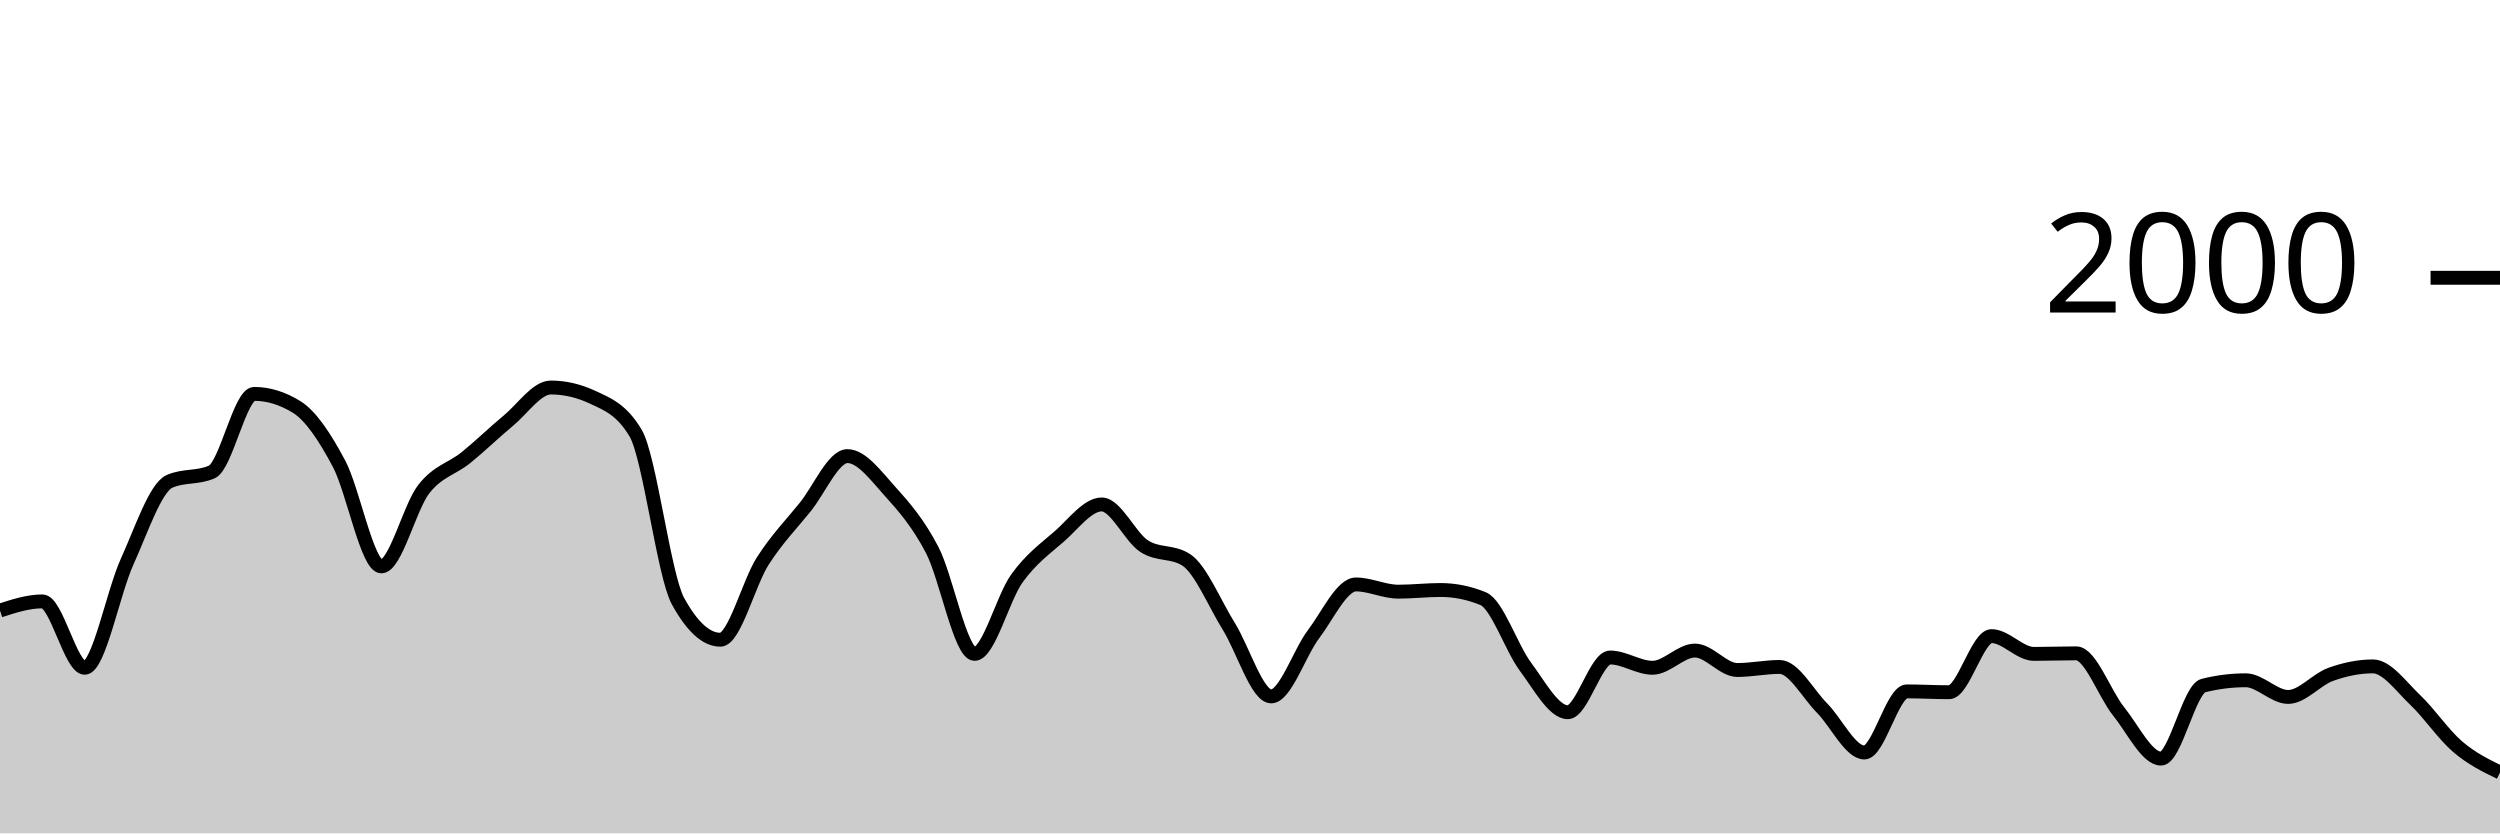
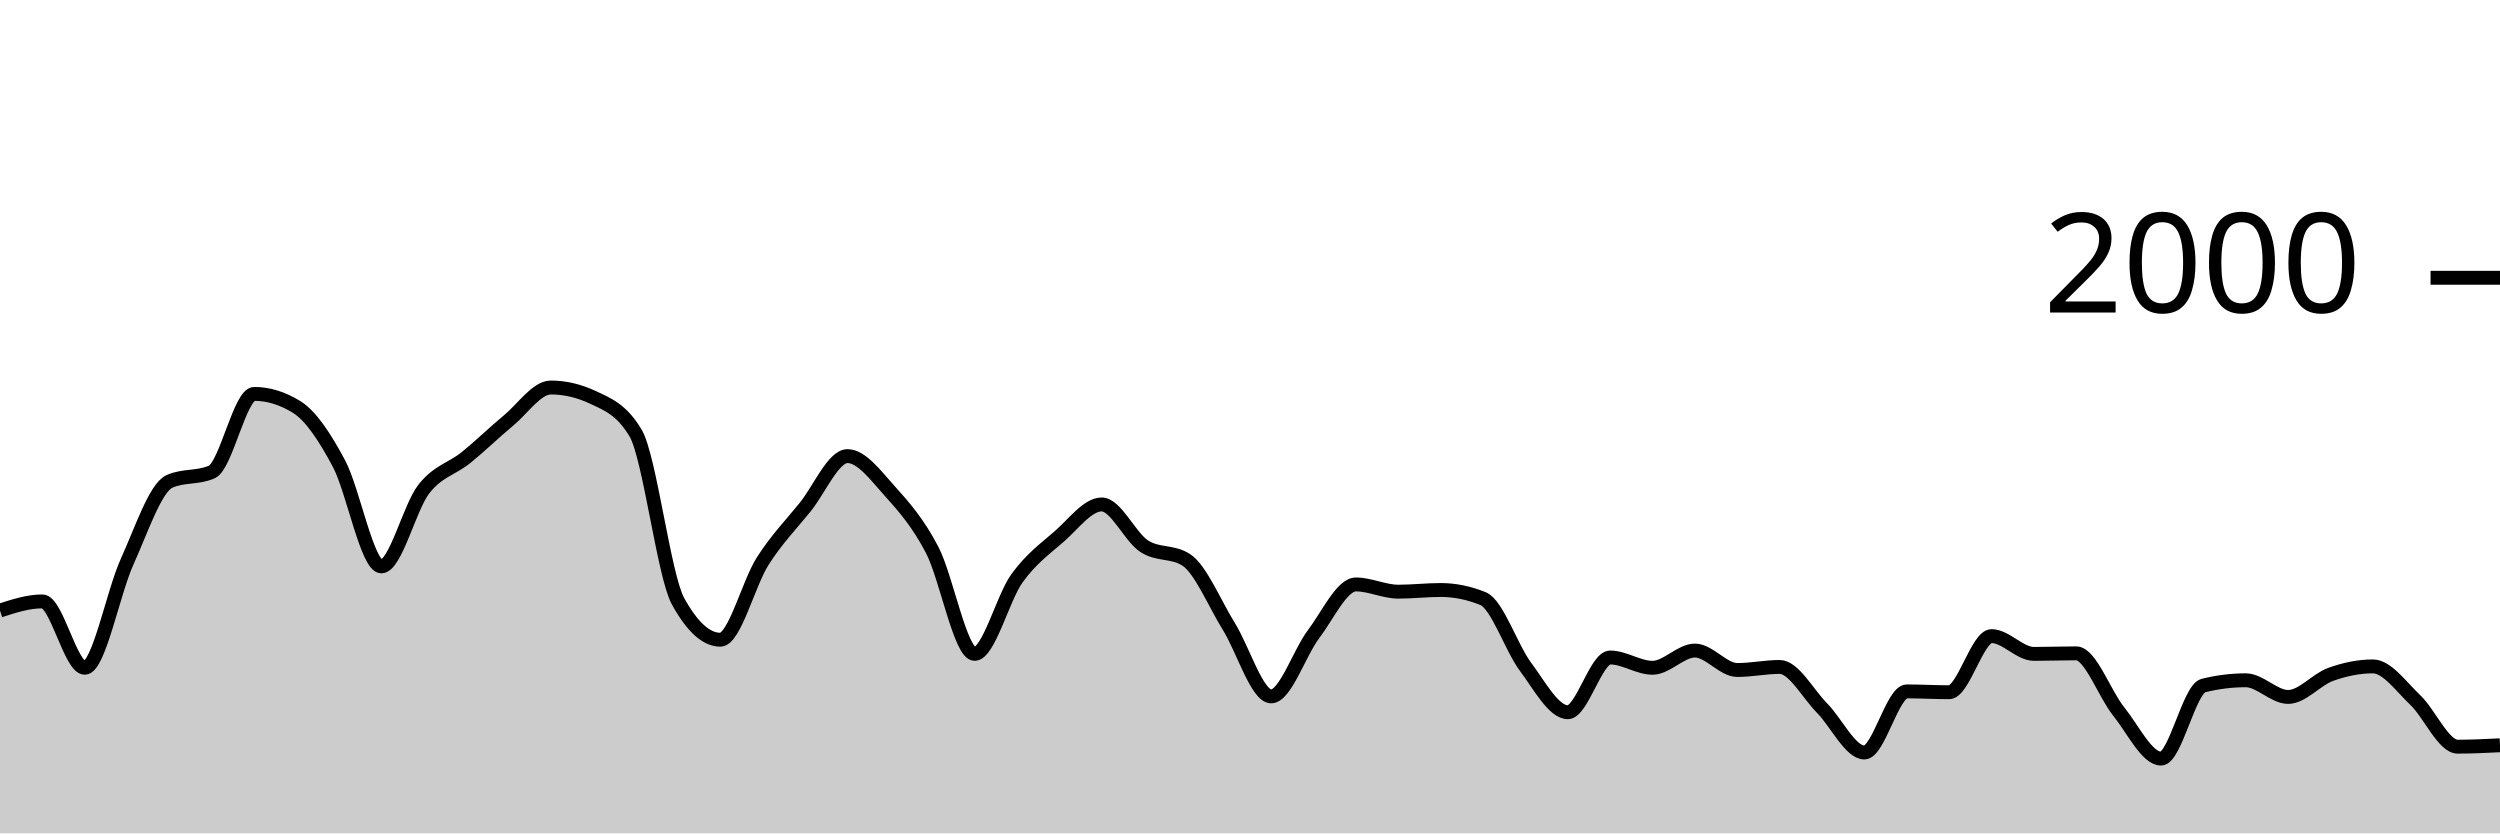
<svg xmlns="http://www.w3.org/2000/svg" viewBox="0 0 180 60">
  <g transform="translate(0,20)">
-     <path class="area" fill="rgba(0, 0, 0, 0.2)" d="M0,23.96C1.017,23.63,2.034,23.3,3.051,23.3C4.068,23.3,5.085,28.08,6.102,28.08C7.119,28.08,8.136,22.677,9.153,20.44C10.169,18.203,11.186,15.113,12.203,14.66C13.22,14.207,14.237,14.433,15.254,13.98C16.271,13.527,17.288,8.36,18.305,8.36C19.322,8.36,20.339,8.673,21.356,9.3C22.373,9.927,23.39,11.467,24.407,13.38C25.424,15.293,26.441,20.78,27.458,20.78C28.475,20.78,29.492,16.527,30.508,15.22C31.525,13.913,32.542,13.763,33.559,12.94C34.576,12.117,35.593,11.12,36.61,10.28C37.627,9.44,38.644,7.9,39.661,7.9C40.678,7.9,41.695,8.14,42.712,8.62C43.729,9.1,44.746,9.473,45.763,11.18C46.78,12.887,47.797,21.427,48.814,23.28C49.831,25.133,50.847,26.06,51.864,26.06C52.881,26.06,53.898,21.99,54.915,20.4C55.932,18.81,56.949,17.78,57.966,16.52C58.983,15.26,60,12.84,61.017,12.84C62.034,12.84,63.051,14.233,64.068,15.36C65.085,16.487,66.102,17.647,67.119,19.6C68.136,21.553,69.153,27.08,70.169,27.08C71.186,27.08,72.203,23.05,73.22,21.64C74.237,20.23,75.254,19.507,76.271,18.62C77.288,17.733,78.305,16.32,79.322,16.32C80.339,16.32,81.356,18.653,82.373,19.32C83.39,19.987,84.407,19.653,85.424,20.32C86.441,20.987,87.458,23.463,88.475,25.1C89.492,26.737,90.508,30.14,91.525,30.14C92.542,30.14,93.559,27.003,94.576,25.66C95.593,24.317,96.61,22.08,97.627,22.08C98.644,22.08,99.661,22.6,100.678,22.6C101.695,22.6,102.712,22.48,103.729,22.48C104.746,22.48,105.763,22.687,106.78,23.1C107.797,23.513,108.814,26.637,109.831,28C110.847,29.363,111.864,31.28,112.881,31.28C113.898,31.28,114.915,27.34,115.932,27.34C116.949,27.34,117.966,28.08,118.983,28.08C120,28.08,121.017,26.84,122.034,26.84C123.051,26.84,124.068,28.24,125.085,28.24C126.102,28.24,127.119,28.02,128.136,28.02C129.153,28.02,130.169,29.953,131.186,30.98C132.203,32.007,133.22,34.18,134.237,34.18C135.254,34.18,136.271,29.78,137.288,29.78C138.305,29.78,139.322,29.84,140.339,29.84C141.356,29.84,142.373,25.8,143.39,25.8C144.407,25.8,145.424,27.08,146.441,27.08C147.458,27.08,148.475,27.04,149.492,27.04C150.508,27.04,151.525,29.957,152.542,31.22C153.559,32.483,154.576,34.62,155.593,34.62C156.61,34.62,157.627,29.613,158.644,29.36C159.661,29.107,160.678,28.98,161.695,28.98C162.712,28.98,163.729,30.18,164.746,30.18C165.763,30.18,166.78,28.927,167.797,28.56C168.814,28.193,169.831,27.98,170.847,27.98C171.864,27.98,172.881,29.437,173.898,30.4C174.915,31.363,175.932,32.89,176.949,33.76C177.966,34.63,178.983,35.125,180,35.62L180,40C178.983,40,177.966,40,176.949,40C175.932,40,174.915,40,173.898,40C172.881,40,171.864,40,170.847,40C169.831,40,168.814,40,167.797,40C166.78,40,165.763,40,164.746,40C163.729,40,162.712,40,161.695,40C160.678,40,159.661,40,158.644,40C157.627,40,156.61,40,155.593,40C154.576,40,153.559,40,152.542,40C151.525,40,150.508,40,149.492,40C148.475,40,147.458,40,146.441,40C145.424,40,144.407,40,143.39,40C142.373,40,141.356,40,140.339,40C139.322,40,138.305,40,137.288,40C136.271,40,135.254,40,134.237,40C133.22,40,132.203,40,131.186,40C130.169,40,129.153,40,128.136,40C127.119,40,126.102,40,125.085,40C124.068,40,123.051,40,122.034,40C121.017,40,120,40,118.983,40C117.966,40,116.949,40,115.932,40C114.915,40,113.898,40,112.881,40C111.864,40,110.847,40,109.831,40C108.814,40,107.797,40,106.78,40C105.763,40,104.746,40,103.729,40C102.712,40,101.695,40,100.678,40C99.661,40,98.644,40,97.627,40C96.61,40,95.593,40,94.576,40C93.559,40,92.542,40,91.525,40C90.508,40,89.492,40,88.475,40C87.458,40,86.441,40,85.424,40C84.407,40,83.39,40,82.373,40C81.356,40,80.339,40,79.322,40C78.305,40,77.288,40,76.271,40C75.254,40,74.237,40,73.22,40C72.203,40,71.186,40,70.169,40C69.153,40,68.136,40,67.119,40C66.102,40,65.085,40,64.068,40C63.051,40,62.034,40,61.017,40C60,40,58.983,40,57.966,40C56.949,40,55.932,40,54.915,40C53.898,40,52.881,40,51.864,40C50.847,40,49.831,40,48.814,40C47.797,40,46.78,40,45.763,40C44.746,40,43.729,40,42.712,40C41.695,40,40.678,40,39.661,40C38.644,40,37.627,40,36.61,40C35.593,40,34.576,40,33.559,40C32.542,40,31.525,40,30.508,40C29.492,40,28.475,40,27.458,40C26.441,40,25.424,40,24.407,40C23.39,40,22.373,40,21.356,40C20.339,40,19.322,40,18.305,40C17.288,40,16.271,40,15.254,40C14.237,40,13.22,40,12.203,40C11.186,40,10.169,40,9.153,40C8.136,40,7.119,40,6.102,40C5.085,40,4.068,40,3.051,40C2.034,40,1.017,40,0,40Z" />
-     <path class="line" stroke="black" fill="none" d="M0,23.96C1.017,23.63,2.034,23.3,3.051,23.3C4.068,23.3,5.085,28.08,6.102,28.08C7.119,28.08,8.136,22.677,9.153,20.44C10.169,18.203,11.186,15.113,12.203,14.66C13.22,14.207,14.237,14.433,15.254,13.98C16.271,13.527,17.288,8.36,18.305,8.36C19.322,8.36,20.339,8.673,21.356,9.3C22.373,9.927,23.39,11.467,24.407,13.38C25.424,15.293,26.441,20.78,27.458,20.78C28.475,20.78,29.492,16.527,30.508,15.22C31.525,13.913,32.542,13.763,33.559,12.94C34.576,12.117,35.593,11.12,36.61,10.28C37.627,9.44,38.644,7.9,39.661,7.9C40.678,7.9,41.695,8.14,42.712,8.62C43.729,9.1,44.746,9.473,45.763,11.18C46.78,12.887,47.797,21.427,48.814,23.28C49.831,25.133,50.847,26.06,51.864,26.06C52.881,26.06,53.898,21.99,54.915,20.4C55.932,18.81,56.949,17.78,57.966,16.52C58.983,15.26,60,12.84,61.017,12.84C62.034,12.84,63.051,14.233,64.068,15.36C65.085,16.487,66.102,17.647,67.119,19.6C68.136,21.553,69.153,27.08,70.169,27.08C71.186,27.08,72.203,23.05,73.22,21.64C74.237,20.23,75.254,19.507,76.271,18.62C77.288,17.733,78.305,16.32,79.322,16.32C80.339,16.32,81.356,18.653,82.373,19.32C83.39,19.987,84.407,19.653,85.424,20.32C86.441,20.987,87.458,23.463,88.475,25.1C89.492,26.737,90.508,30.14,91.525,30.14C92.542,30.14,93.559,27.003,94.576,25.66C95.593,24.317,96.61,22.08,97.627,22.08C98.644,22.08,99.661,22.6,100.678,22.6C101.695,22.6,102.712,22.48,103.729,22.48C104.746,22.48,105.763,22.687,106.78,23.1C107.797,23.513,108.814,26.637,109.831,28C110.847,29.363,111.864,31.28,112.881,31.28C113.898,31.28,114.915,27.34,115.932,27.34C116.949,27.34,117.966,28.08,118.983,28.08C120,28.08,121.017,26.84,122.034,26.84C123.051,26.84,124.068,28.24,125.085,28.24C126.102,28.24,127.119,28.02,128.136,28.02C129.153,28.02,130.169,29.953,131.186,30.98C132.203,32.007,133.22,34.18,134.237,34.18C135.254,34.18,136.271,29.78,137.288,29.78C138.305,29.78,139.322,29.84,140.339,29.84C141.356,29.84,142.373,25.8,143.39,25.8C144.407,25.8,145.424,27.08,146.441,27.08C147.458,27.08,148.475,27.04,149.492,27.04C150.508,27.04,151.525,29.957,152.542,31.22C153.559,32.483,154.576,34.62,155.593,34.62C156.61,34.62,157.627,29.613,158.644,29.36C159.661,29.107,160.678,28.98,161.695,28.98C162.712,28.98,163.729,30.18,164.746,30.18C165.763,30.18,166.78,28.927,167.797,28.56C168.814,28.193,169.831,27.98,170.847,27.98C171.864,27.98,172.881,29.437,173.898,30.4C174.915,31.363,175.932,32.89,176.949,33.76C177.966,34.63,178.983,35.125,180,35.62" />
+     <path class="area" fill="rgba(0, 0, 0, 0.2)" d="M0,23.96C1.017,23.63,2.034,23.3,3.051,23.3C4.068,23.3,5.085,28.08,6.102,28.08C7.119,28.08,8.136,22.677,9.153,20.44C10.169,18.203,11.186,15.113,12.203,14.66C13.22,14.207,14.237,14.433,15.254,13.98C16.271,13.527,17.288,8.36,18.305,8.36C19.322,8.36,20.339,8.673,21.356,9.3C22.373,9.927,23.39,11.467,24.407,13.38C25.424,15.293,26.441,20.78,27.458,20.78C28.475,20.78,29.492,16.527,30.508,15.22C31.525,13.913,32.542,13.763,33.559,12.94C34.576,12.117,35.593,11.12,36.61,10.28C37.627,9.44,38.644,7.9,39.661,7.9C40.678,7.9,41.695,8.14,42.712,8.62C43.729,9.1,44.746,9.473,45.763,11.18C46.78,12.887,47.797,21.427,48.814,23.28C49.831,25.133,50.847,26.06,51.864,26.06C52.881,26.06,53.898,21.99,54.915,20.4C55.932,18.81,56.949,17.78,57.966,16.52C58.983,15.26,60,12.84,61.017,12.84C62.034,12.84,63.051,14.233,64.068,15.36C65.085,16.487,66.102,17.647,67.119,19.6C68.136,21.553,69.153,27.08,70.169,27.08C71.186,27.08,72.203,23.05,73.22,21.64C74.237,20.23,75.254,19.507,76.271,18.62C77.288,17.733,78.305,16.32,79.322,16.32C80.339,16.32,81.356,18.653,82.373,19.32C83.39,19.987,84.407,19.653,85.424,20.32C86.441,20.987,87.458,23.463,88.475,25.1C89.492,26.737,90.508,30.14,91.525,30.14C92.542,30.14,93.559,27.003,94.576,25.66C95.593,24.317,96.61,22.08,97.627,22.08C98.644,22.08,99.661,22.6,100.678,22.6C101.695,22.6,102.712,22.48,103.729,22.48C104.746,22.48,105.763,22.687,106.78,23.1C107.797,23.513,108.814,26.637,109.831,28C110.847,29.363,111.864,31.28,112.881,31.28C113.898,31.28,114.915,27.34,115.932,27.34C116.949,27.34,117.966,28.08,118.983,28.08C120,28.08,121.017,26.84,122.034,26.84C123.051,26.84,124.068,28.24,125.085,28.24C126.102,28.24,127.119,28.02,128.136,28.02C129.153,28.02,130.169,29.953,131.186,30.98C132.203,32.007,133.22,34.18,134.237,34.18C135.254,34.18,136.271,29.78,137.288,29.78C138.305,29.78,139.322,29.84,140.339,29.84C141.356,29.84,142.373,25.8,143.39,25.8C144.407,25.8,145.424,27.08,146.441,27.08C147.458,27.08,148.475,27.04,149.492,27.04C150.508,27.04,151.525,29.957,152.542,31.22C153.559,32.483,154.576,34.62,155.593,34.62C156.61,34.62,157.627,29.613,158.644,29.36C159.661,29.107,160.678,28.98,161.695,28.98C162.712,28.98,163.729,30.18,164.746,30.18C165.763,30.18,166.78,28.927,167.797,28.56C168.814,28.193,169.831,27.98,170.847,27.98C171.864,27.98,172.881,29.437,173.898,30.4C174.915,31.363,175.932,33.76,176.949,33.76C177.966,33.76,178.983,33.71,180,33.66L180,40C178.983,40,177.966,40,176.949,40C175.932,40,174.915,40,173.898,40C172.881,40,171.864,40,170.847,40C169.831,40,168.814,40,167.797,40C166.78,40,165.763,40,164.746,40C163.729,40,162.712,40,161.695,40C160.678,40,159.661,40,158.644,40C157.627,40,156.61,40,155.593,40C154.576,40,153.559,40,152.542,40C151.525,40,150.508,40,149.492,40C148.475,40,147.458,40,146.441,40C145.424,40,144.407,40,143.39,40C142.373,40,141.356,40,140.339,40C139.322,40,138.305,40,137.288,40C136.271,40,135.254,40,134.237,40C133.22,40,132.203,40,131.186,40C130.169,40,129.153,40,128.136,40C127.119,40,126.102,40,125.085,40C124.068,40,123.051,40,122.034,40C121.017,40,120,40,118.983,40C117.966,40,116.949,40,115.932,40C114.915,40,113.898,40,112.881,40C111.864,40,110.847,40,109.831,40C108.814,40,107.797,40,106.78,40C105.763,40,104.746,40,103.729,40C102.712,40,101.695,40,100.678,40C99.661,40,98.644,40,97.627,40C96.61,40,95.593,40,94.576,40C93.559,40,92.542,40,91.525,40C90.508,40,89.492,40,88.475,40C87.458,40,86.441,40,85.424,40C84.407,40,83.39,40,82.373,40C81.356,40,80.339,40,79.322,40C78.305,40,77.288,40,76.271,40C75.254,40,74.237,40,73.22,40C72.203,40,71.186,40,70.169,40C69.153,40,68.136,40,67.119,40C66.102,40,65.085,40,64.068,40C63.051,40,62.034,40,61.017,40C60,40,58.983,40,57.966,40C56.949,40,55.932,40,54.915,40C53.898,40,52.881,40,51.864,40C50.847,40,49.831,40,48.814,40C47.797,40,46.78,40,45.763,40C44.746,40,43.729,40,42.712,40C41.695,40,40.678,40,39.661,40C38.644,40,37.627,40,36.61,40C35.593,40,34.576,40,33.559,40C32.542,40,31.525,40,30.508,40C29.492,40,28.475,40,27.458,40C26.441,40,25.424,40,24.407,40C23.39,40,22.373,40,21.356,40C20.339,40,19.322,40,18.305,40C17.288,40,16.271,40,15.254,40C14.237,40,13.22,40,12.203,40C11.186,40,10.169,40,9.153,40C8.136,40,7.119,40,6.102,40C5.085,40,4.068,40,3.051,40C2.034,40,1.017,40,0,40Z" />
+     <path class="line" stroke="black" fill="none" d="M0,23.96C1.017,23.63,2.034,23.3,3.051,23.3C4.068,23.3,5.085,28.08,6.102,28.08C7.119,28.08,8.136,22.677,9.153,20.44C10.169,18.203,11.186,15.113,12.203,14.66C13.22,14.207,14.237,14.433,15.254,13.98C16.271,13.527,17.288,8.36,18.305,8.36C19.322,8.36,20.339,8.673,21.356,9.3C22.373,9.927,23.39,11.467,24.407,13.38C25.424,15.293,26.441,20.78,27.458,20.78C28.475,20.78,29.492,16.527,30.508,15.22C31.525,13.913,32.542,13.763,33.559,12.94C34.576,12.117,35.593,11.12,36.61,10.28C37.627,9.44,38.644,7.9,39.661,7.9C40.678,7.9,41.695,8.14,42.712,8.62C43.729,9.1,44.746,9.473,45.763,11.18C46.78,12.887,47.797,21.427,48.814,23.28C49.831,25.133,50.847,26.06,51.864,26.06C52.881,26.06,53.898,21.99,54.915,20.4C55.932,18.81,56.949,17.78,57.966,16.52C58.983,15.26,60,12.84,61.017,12.84C62.034,12.84,63.051,14.233,64.068,15.36C65.085,16.487,66.102,17.647,67.119,19.6C68.136,21.553,69.153,27.08,70.169,27.08C71.186,27.08,72.203,23.05,73.22,21.64C74.237,20.23,75.254,19.507,76.271,18.62C77.288,17.733,78.305,16.32,79.322,16.32C80.339,16.32,81.356,18.653,82.373,19.32C83.39,19.987,84.407,19.653,85.424,20.32C86.441,20.987,87.458,23.463,88.475,25.1C89.492,26.737,90.508,30.14,91.525,30.14C92.542,30.14,93.559,27.003,94.576,25.66C95.593,24.317,96.61,22.08,97.627,22.08C98.644,22.08,99.661,22.6,100.678,22.6C101.695,22.6,102.712,22.48,103.729,22.48C104.746,22.48,105.763,22.687,106.78,23.1C107.797,23.513,108.814,26.637,109.831,28C110.847,29.363,111.864,31.28,112.881,31.28C113.898,31.28,114.915,27.34,115.932,27.34C116.949,27.34,117.966,28.08,118.983,28.08C120,28.08,121.017,26.84,122.034,26.84C123.051,26.84,124.068,28.24,125.085,28.24C126.102,28.24,127.119,28.02,128.136,28.02C129.153,28.02,130.169,29.953,131.186,30.98C132.203,32.007,133.22,34.18,134.237,34.18C135.254,34.18,136.271,29.78,137.288,29.78C138.305,29.78,139.322,29.84,140.339,29.84C141.356,29.84,142.373,25.8,143.39,25.8C144.407,25.8,145.424,27.08,146.441,27.08C147.458,27.08,148.475,27.04,149.492,27.04C150.508,27.04,151.525,29.957,152.542,31.22C153.559,32.483,154.576,34.62,155.593,34.62C156.61,34.62,157.627,29.613,158.644,29.36C159.661,29.107,160.678,28.98,161.695,28.98C162.712,28.98,163.729,30.18,164.746,30.18C165.763,30.18,166.78,28.927,167.797,28.56C168.814,28.193,169.831,27.98,170.847,27.98C171.864,27.98,172.881,29.437,173.898,30.4C174.915,31.363,175.932,33.76,176.949,33.76C177.966,33.76,178.983,33.71,180,33.66" />
    <path class="axis-ceiling" stroke-width="1" stroke="black" fill="none" d="M175,0L180,0" />
    <text class="axis-ceiling-label" font-family="sans-serif" text-anchor="end" font-size="10px" x="170" y="2.5">2000</text>
  </g>
</svg>
